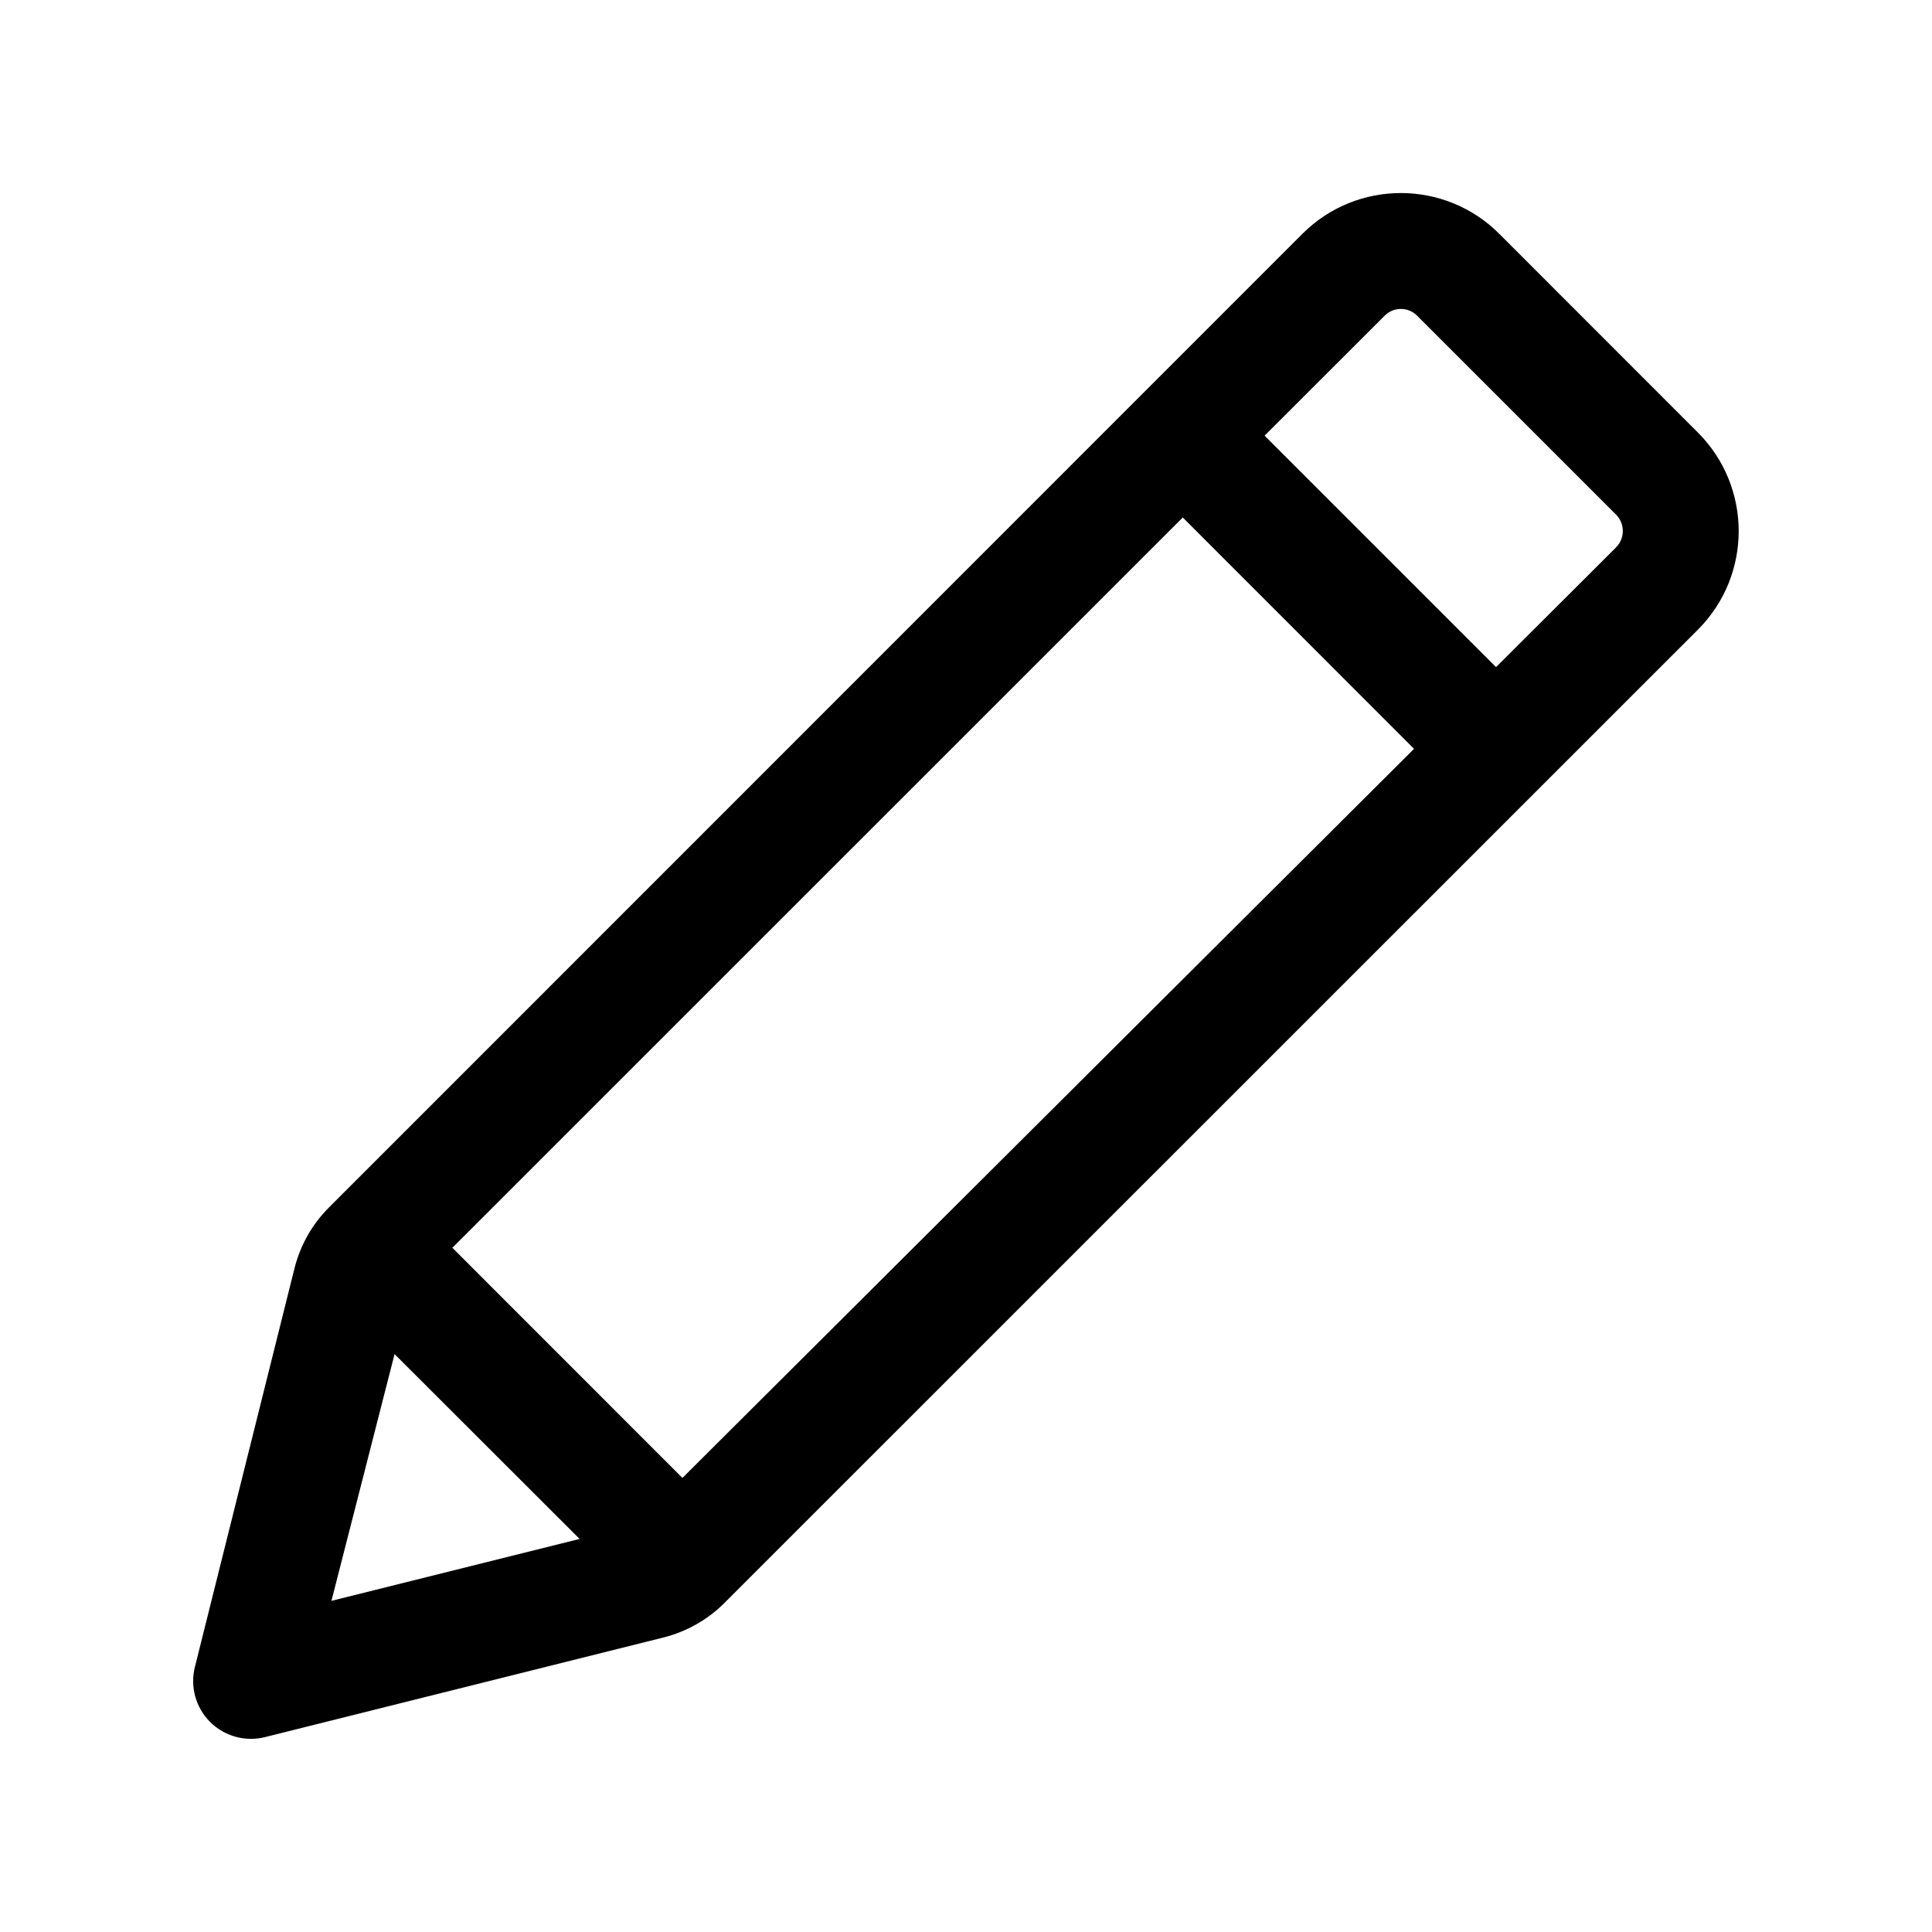
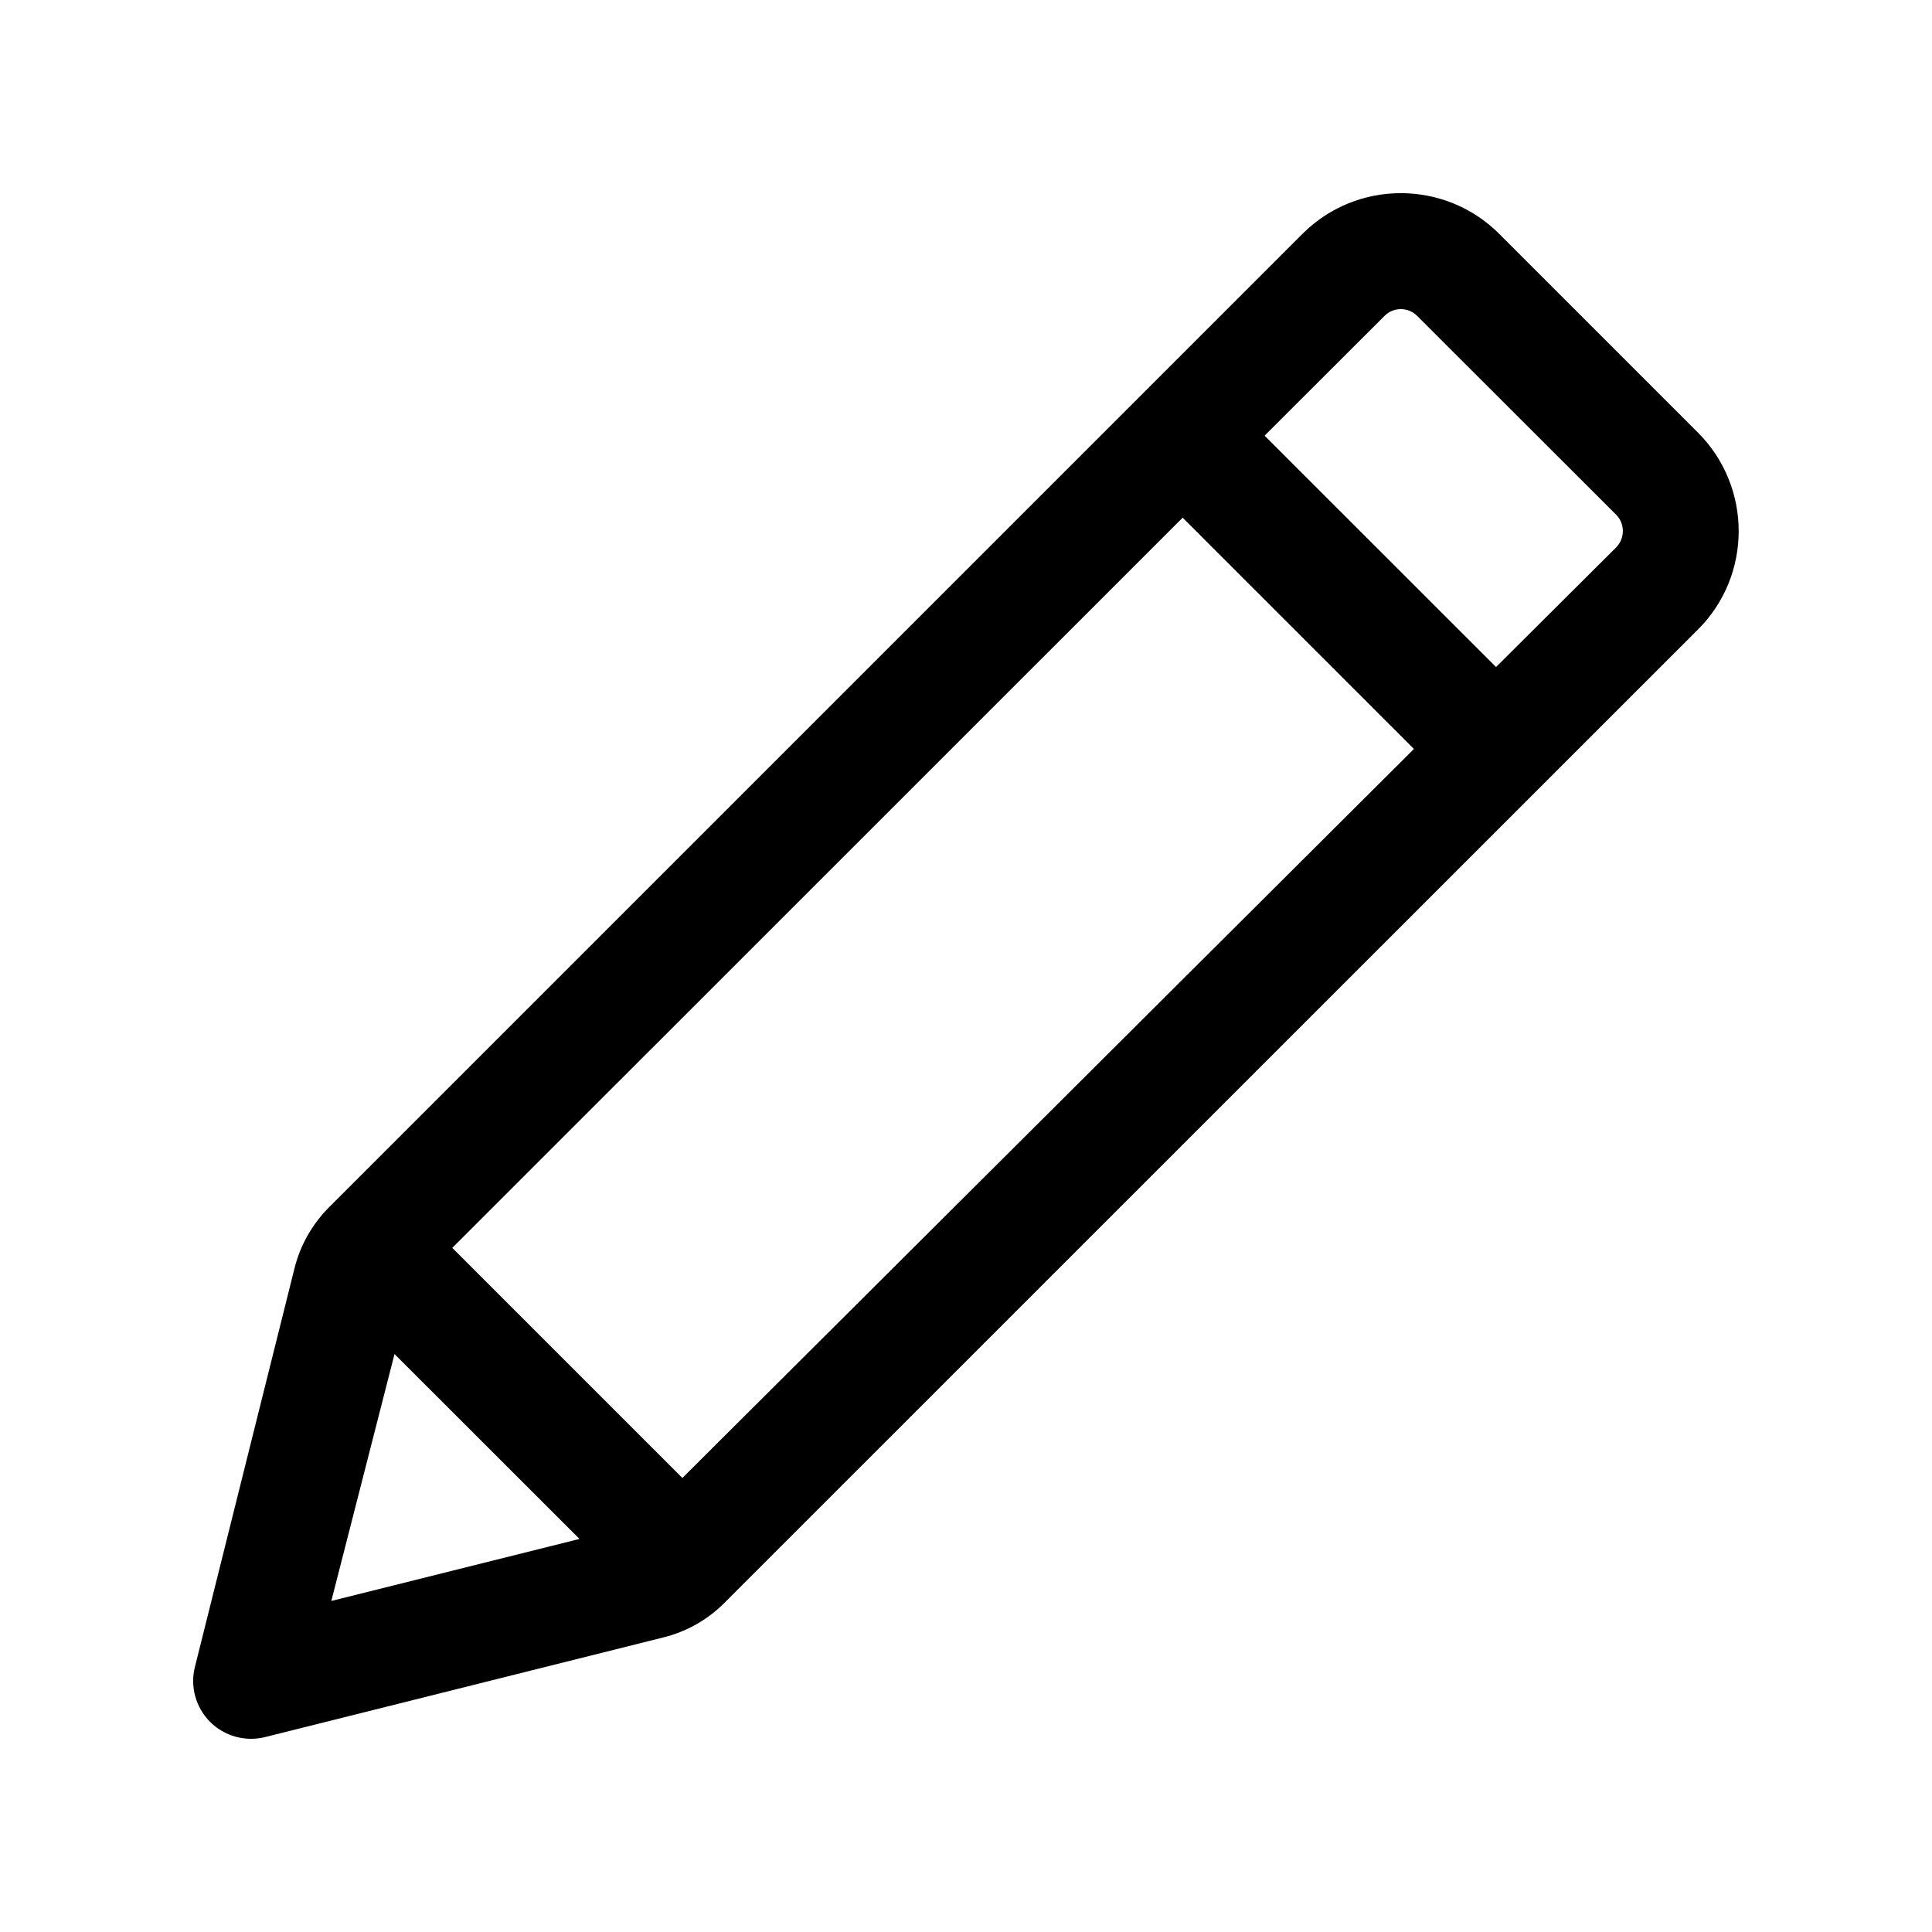
- <svg xmlns="http://www.w3.org/2000/svg" viewBox="0 0 20 20">
-   <path fill="#000" fill-rule="evenodd" d="M17.578 4.479L15.52 2.42a1.441 1.441 0 0 0-2.037 0L3.405 12.5a1.355 1.355 0 0 0-.357.632l-1.03 4.123a.598.598 0 0 0 .727.727l4.12-1.03c.241-.06.462-.185.636-.36L17.578 6.517a1.444 1.444 0 0 0 0-2.038M4.084 14.017L6 15.931l-2.569.641.654-2.556m2.98 1.284l-2.382-2.383 7.561-7.56 2.394 2.395L7.064 15.3m9.665-9.633l-1.242 1.239-2.396-2.396 1.241-1.24a.237.237 0 0 1 .34 0l2.057 2.057a.241.241 0 0 1 0 .34" />
+ <svg xmlns="http://www.w3.org/2000/svg" width="20px" height="20px" viewBox="0 0 20 20" version="1.1">
+   <defs />
+   <g id="Icons" stroke="none" stroke-width="1" fill="none" fill-rule="evenodd">
+     <g id="Web" transform="translate(-289, -1954)" fill="#000000">
+       <g id="operation/pencil" transform="translate(289, 1954)">
+         <path d="M17.578,4.479 L15.52,2.421 C14.958,1.859 14.044,1.859 13.483,2.421 L3.405,12.499 C3.23,12.675 3.107,12.893 3.048,13.132 L2.018,17.255 C1.966,17.459 2.026,17.675 2.175,17.825 C2.29,17.939 2.442,18 2.6,18 C2.648,18 2.697,17.994 2.745,17.982 L6.865,16.951 C7.106,16.892 7.327,16.767 7.501,16.591 L17.578,6.516 C18.139,5.955 18.139,5.042 17.578,4.479 L17.578,4.479 L17.578,4.479 M4.084,14.017 L5.999,15.931 L3.43,16.573 L4.084,14.017 L4.084,14.017 L4.084,14.017 M7.064,15.3 L4.682,12.918 L12.243,5.359 L14.637,7.753 L7.064,15.3 L7.064,15.3 L7.064,15.3 M16.729,5.668 L15.487,6.905 L13.091,4.51 L14.332,3.271 C14.378,3.224 14.44,3.2 14.501,3.2 C14.563,3.2 14.625,3.224 14.671,3.271 L16.729,5.327 C16.823,5.42 16.823,5.574 16.729,5.668 L16.729,5.668 L16.729,5.668" id="Shape" />
+       </g>
+     </g>
+   </g>
</svg>
